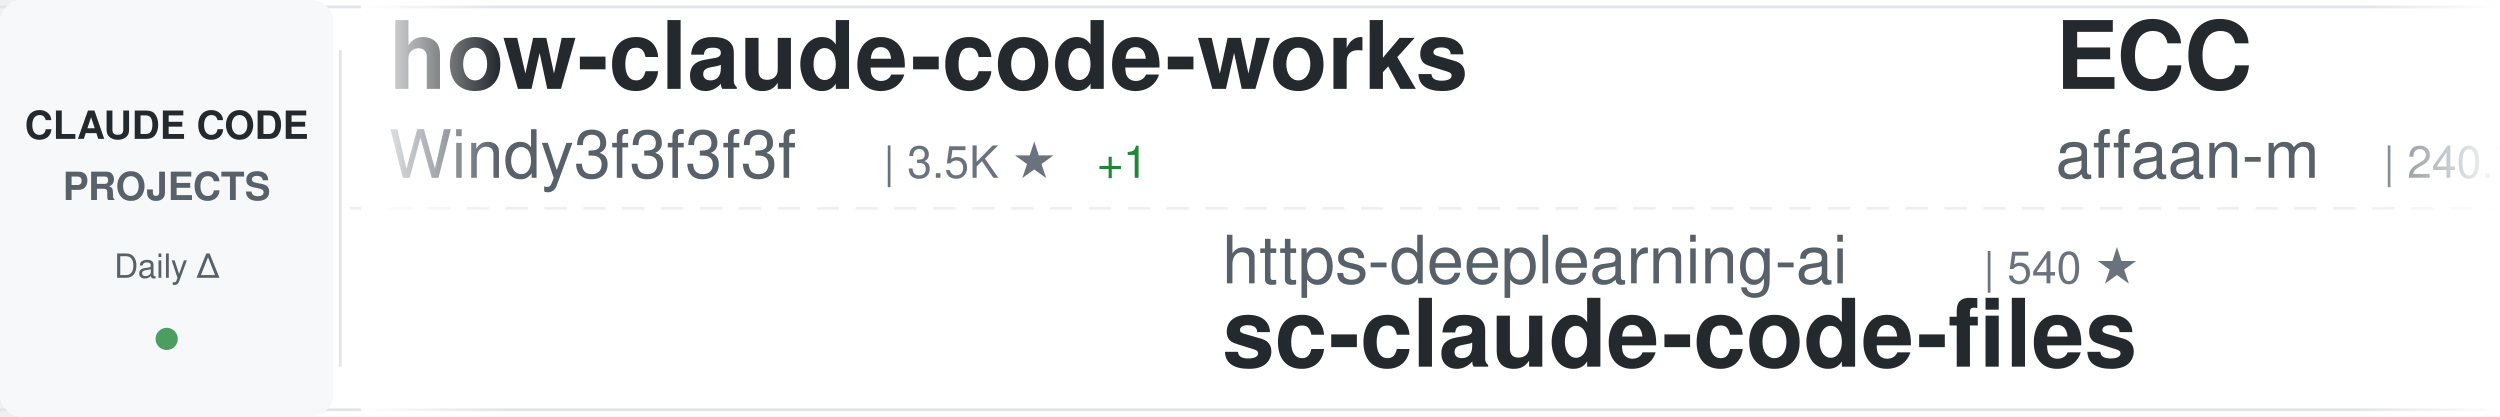
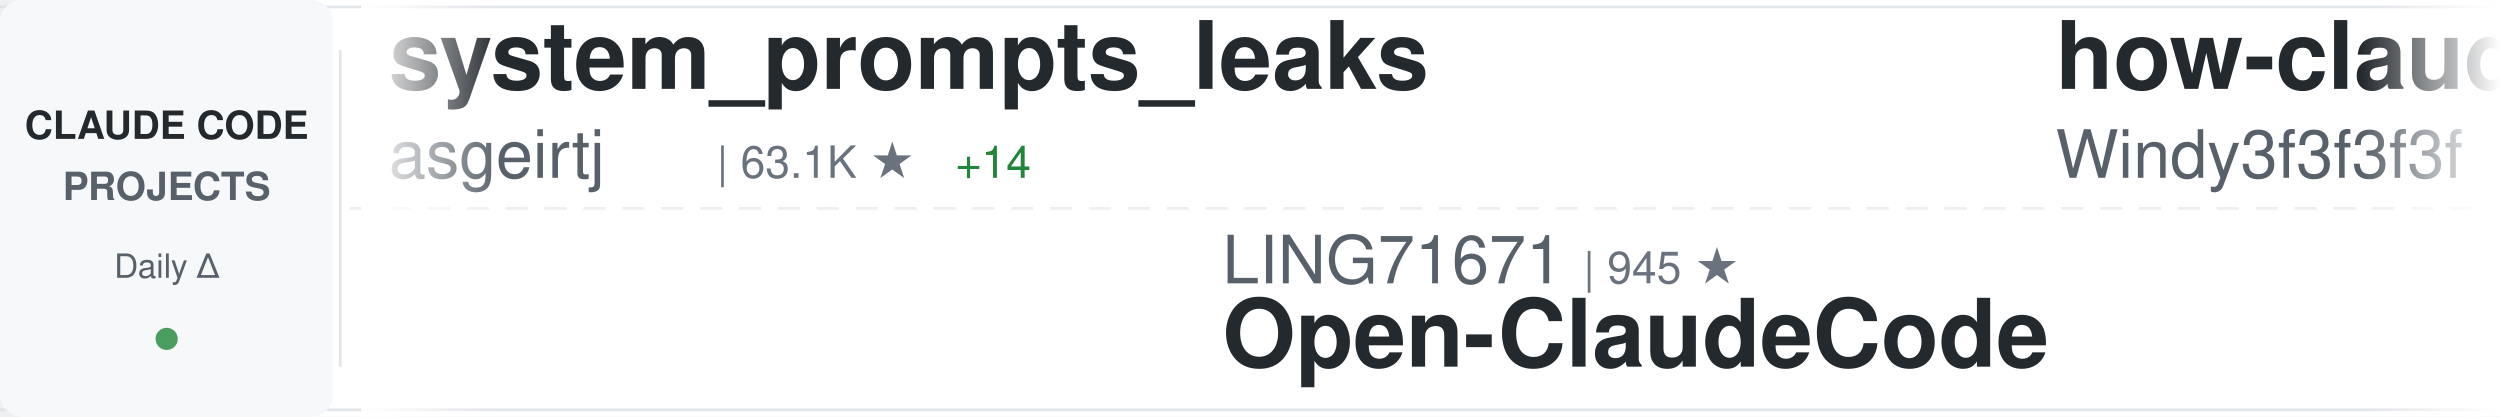
<svg xmlns="http://www.w3.org/2000/svg" width="900" height="150">
  <defs>
    <linearGradient id="awesomeLeftFade" x1="0%" y1="0%" x2="100%" y2="0%">
      <stop offset="0%" style="stop-color:#ffffff;stop-opacity:1" />
      <stop offset="100%" style="stop-color:#ffffff;stop-opacity:0" />
    </linearGradient>
    <linearGradient id="awesomeRightFade" x1="0%" y1="0%" x2="100%" y2="0%">
      <stop offset="0%" style="stop-color:#ffffff;stop-opacity:0" />
      <stop offset="100%" style="stop-color:#ffffff;stop-opacity:1" />
    </linearGradient>
  </defs>
  <rect width="900" height="150" fill="#ffffff" rx="8" />
  <rect x="0" y="2" width="900" height="1" fill="#e1e4e8" />
  <rect x="0" y="147" width="900" height="1" fill="#e1e4e8" />
  <line x1="0" y1="75" x2="900" y2="75" stroke="#e1e4e8" stroke-width="1" stroke-dasharray="8 6" opacity="0.6" />
  <rect x="0" y="0" width="120" height="150" fill="#f6f8fa" rx="8" />
  <text x="60" y="50" font-family="-apple-system, BlinkMacSystemFont, 'Segoe UI', Helvetica, Arial, sans-serif" font-size="14" font-weight="600" fill="#24292e" text-anchor="middle">CLAUDE CODE</text>
  <text x="60" y="72" font-family="-apple-system, BlinkMacSystemFont, 'Segoe UI', Helvetica, Arial, sans-serif" font-size="14" font-weight="600" fill="#586069" text-anchor="middle">PROJECTS</text>
  <text x="60" y="100" font-family="-apple-system, BlinkMacSystemFont, 'Segoe UI', Helvetica, Arial, sans-serif" font-size="12" font-weight="500" fill="#586069" text-anchor="middle">Daily Δ</text>
  <circle cx="60" cy="122" r="4" fill="#22863a" opacity="0.8" />
  <rect x="122" y="18" width="1" height="114" fill="#e1e4e8" />
  <clipPath id="awesomeTickerClip">
    <rect x="130" y="0" width="770" height="150" />
  </clipPath>
  <g clip-path="url(#awesomeTickerClip)">
    <g id="awesomeTickerItems">
      <animateTransform attributeName="transform" attributeType="XML" type="translate" from="0 0" to="-3000 0" dur="54s" repeatCount="indefinite" />
      <g transform="translate(0, 0)">
+         <text x="140" y="32" font-family="-apple-system, BlinkMacSystemFont, 'Segoe UI', Helvetica, Arial, sans-serif" font-size="34" font-weight="600" fill="#24292e">system_prompts_leaks</text>
+         <text x="140" y="64" font-family="-apple-system, BlinkMacSystemFont, 'Segoe UI', Helvetica, Arial, sans-serif" font-size="24" font-weight="400" fill="#586069">asgeirtj</text>
+         <text x="258" y="64" font-family="-apple-system, BlinkMacSystemFont, 'Segoe UI', Helvetica, Arial, sans-serif" font-size="16" font-weight="500" fill="#6a737d">| 63.1K ★</text>
+         <text x="344" y="64" font-family="-apple-system, BlinkMacSystemFont, 'Segoe UI', Helvetica, Arial, sans-serif" font-size="16" font-weight="500" fill="#22863a"> +14</text>
+       </g>
+       <g transform="translate(300, 0)">
+         <text x="140" y="102" font-family="-apple-system, BlinkMacSystemFont, 'Segoe UI', Helvetica, Arial, sans-serif" font-size="24" font-weight="400" fill="#586069">LING71671</text>
+         <text x="270" y="102" font-family="-apple-system, BlinkMacSystemFont, 'Segoe UI', Helvetica, Arial, sans-serif" font-size="16" font-weight="500" fill="#6a737d">| 945 ★</text>
+         <text x="140" y="132" font-family="-apple-system, BlinkMacSystemFont, 'Segoe UI', Helvetica, Arial, sans-serif" font-size="34" font-weight="600" fill="#24292e">Open-ClaudeCode</text>
+       </g>
+       <g transform="translate(600, 0)">
        <text x="140" y="32" font-family="-apple-system, BlinkMacSystemFont, 'Segoe UI', Helvetica, Arial, sans-serif" font-size="34" font-weight="600" fill="#24292e">how-claude-code-works</text>
        <text x="140" y="64" font-family="-apple-system, BlinkMacSystemFont, 'Segoe UI', Helvetica, Arial, sans-serif" font-size="24" font-weight="400" fill="#586069">Windy3f3f3f3f</text>
        <text x="318" y="64" font-family="-apple-system, BlinkMacSystemFont, 'Segoe UI', Helvetica, Arial, sans-serif" font-size="16" font-weight="500" fill="#6a737d">| 3.5K ★</text>
-         <text x="395" y="64" font-family="-apple-system, BlinkMacSystemFont, 'Segoe UI', Helvetica, Arial, sans-serif" font-size="16" font-weight="500" fill="#22863a"> +1</text>
-       </g>
-       <g transform="translate(300, 0)">
-         <text x="140" y="102" font-family="-apple-system, BlinkMacSystemFont, 'Segoe UI', Helvetica, Arial, sans-serif" font-size="24" font-weight="400" fill="#586069">https-deeplearning-ai</text>
-         <text x="414" y="102" font-family="-apple-system, BlinkMacSystemFont, 'Segoe UI', Helvetica, Arial, sans-serif" font-size="16" font-weight="500" fill="#6a737d">| 540 ★</text>
-         <text x="140" y="132" font-family="-apple-system, BlinkMacSystemFont, 'Segoe UI', Helvetica, Arial, sans-serif" font-size="34" font-weight="600" fill="#24292e">sc-claude-code-files</text>
-       </g>
-       <g transform="translate(600, 0)">
-         <text x="140" y="32" font-family="-apple-system, BlinkMacSystemFont, 'Segoe UI', Helvetica, Arial, sans-serif" font-size="34" font-weight="600" fill="#24292e">ECC</text>
-         <text x="140" y="64" font-family="-apple-system, BlinkMacSystemFont, 'Segoe UI', Helvetica, Arial, sans-serif" font-size="24" font-weight="400" fill="#586069">affaan-m</text>
-         <text x="258" y="64" font-family="-apple-system, BlinkMacSystemFont, 'Segoe UI', Helvetica, Arial, sans-serif" font-size="16" font-weight="500" fill="#6a737d">| 240.7K ★</text>
-         <text x="353" y="64" font-family="-apple-system, BlinkMacSystemFont, 'Segoe UI', Helvetica, Arial, sans-serif" font-size="16" font-weight="500" fill="#22863a"> +25</text>
      </g>
      <g transform="translate(900, 0)">
-         <text x="140" y="102" font-family="-apple-system, BlinkMacSystemFont, 'Segoe UI', Helvetica, Arial, sans-serif" font-size="24" font-weight="400" fill="#586069">pengchengneo</text>
-         <text x="306" y="102" font-family="-apple-system, BlinkMacSystemFont, 'Segoe UI', Helvetica, Arial, sans-serif" font-size="16" font-weight="500" fill="#6a737d">| 1.7K ★</text>
-         <text x="140" y="132" font-family="-apple-system, BlinkMacSystemFont, 'Segoe UI', Helvetica, Arial, sans-serif" font-size="34" font-weight="600" fill="#24292e">Claude-Code</text>
+         <text x="140" y="102" font-family="-apple-system, BlinkMacSystemFont, 'Segoe UI', Helvetica, Arial, sans-serif" font-size="24" font-weight="400" fill="#586069">1rgs</text>
+         <text x="210" y="102" font-family="-apple-system, BlinkMacSystemFont, 'Segoe UI', Helvetica, Arial, sans-serif" font-size="16" font-weight="500" fill="#6a737d">| 3.7K ★</text>
+         <text x="140" y="132" font-family="-apple-system, BlinkMacSystemFont, 'Segoe UI', Helvetica, Arial, sans-serif" font-size="34" font-weight="600" fill="#24292e">claude-code-proxy</text>
      </g>
      <g transform="translate(1200, 0)">
-         <text x="140" y="32" font-family="-apple-system, BlinkMacSystemFont, 'Segoe UI', Helvetica, Arial, sans-serif" font-size="34" font-weight="600" fill="#24292e">claude-code-showcase</text>
-         <text x="140" y="64" font-family="-apple-system, BlinkMacSystemFont, 'Segoe UI', Helvetica, Arial, sans-serif" font-size="24" font-weight="400" fill="#586069">ChrisWiles</text>
-         <text x="282" y="64" font-family="-apple-system, BlinkMacSystemFont, 'Segoe UI', Helvetica, Arial, sans-serif" font-size="16" font-weight="500" fill="#6a737d">| 6.0K ★</text>
+         <text x="140" y="32" font-family="-apple-system, BlinkMacSystemFont, 'Segoe UI', Helvetica, Arial, sans-serif" font-size="34" font-weight="600" fill="#24292e">claude-code-book</text>
+         <text x="140" y="64" font-family="-apple-system, BlinkMacSystemFont, 'Segoe UI', Helvetica, Arial, sans-serif" font-size="24" font-weight="400" fill="#586069">lintsinghua</text>
+         <text x="294" y="64" font-family="-apple-system, BlinkMacSystemFont, 'Segoe UI', Helvetica, Arial, sans-serif" font-size="16" font-weight="500" fill="#6a737d">| 4.1K ★</text>
+         <text x="371" y="64" font-family="-apple-system, BlinkMacSystemFont, 'Segoe UI', Helvetica, Arial, sans-serif" font-size="16" font-weight="500" fill="#22863a"> +1</text>
      </g>
      <g transform="translate(1500, 0)">
-         <text x="140" y="102" font-family="-apple-system, BlinkMacSystemFont, 'Segoe UI', Helvetica, Arial, sans-serif" font-size="24" font-weight="400" fill="#586069">ponponon</text>
-         <text x="258" y="102" font-family="-apple-system, BlinkMacSystemFont, 'Segoe UI', Helvetica, Arial, sans-serif" font-size="16" font-weight="500" fill="#6a737d">| 2.3K ★</text>
-         <text x="140" y="132" font-family="-apple-system, BlinkMacSystemFont, 'Segoe UI', Helvetica, Arial, sans-serif" font-size="34" font-weight="600" fill="#24292e">claude_code_src</text>
+         <text x="140" y="102" font-family="-apple-system, BlinkMacSystemFont, 'Segoe UI', Helvetica, Arial, sans-serif" font-size="24" font-weight="400" fill="#586069">oboard</text>
+         <text x="234" y="102" font-family="-apple-system, BlinkMacSystemFont, 'Segoe UI', Helvetica, Arial, sans-serif" font-size="16" font-weight="500" fill="#6a737d">| 3.3K ★</text>
+         <text x="140" y="132" font-family="-apple-system, BlinkMacSystemFont, 'Segoe UI', Helvetica, Arial, sans-serif" font-size="34" font-weight="600" fill="#24292e">claude-code-rev</text>
      </g>
      <g transform="translate(1800, 0)">
-         <text x="140" y="32" font-family="-apple-system, BlinkMacSystemFont, 'Segoe UI', Helvetica, Arial, sans-serif" font-size="34" font-weight="600" fill="#24292e">Claude-code</text>
-         <text x="140" y="64" font-family="-apple-system, BlinkMacSystemFont, 'Segoe UI', Helvetica, Arial, sans-serif" font-size="24" font-weight="400" fill="#586069">fazxes</text>
-         <text x="234" y="64" font-family="-apple-system, BlinkMacSystemFont, 'Segoe UI', Helvetica, Arial, sans-serif" font-size="16" font-weight="500" fill="#6a737d">| 231 ★</text>
+         <text x="140" y="32" font-family="-apple-system, BlinkMacSystemFont, 'Segoe UI', Helvetica, Arial, sans-serif" font-size="34" font-weight="600" fill="#24292e">claude-code-infrastructu...</text>
+         <text x="140" y="64" font-family="-apple-system, BlinkMacSystemFont, 'Segoe UI', Helvetica, Arial, sans-serif" font-size="24" font-weight="400" fill="#586069">diet103</text>
+         <text x="246" y="64" font-family="-apple-system, BlinkMacSystemFont, 'Segoe UI', Helvetica, Arial, sans-serif" font-size="16" font-weight="500" fill="#6a737d">| 10.0K ★</text>
+         <text x="332" y="64" font-family="-apple-system, BlinkMacSystemFont, 'Segoe UI', Helvetica, Arial, sans-serif" font-size="16" font-weight="500" fill="#cb2431"> -1</text>
      </g>
      <g transform="translate(2100, 0)">
-         <text x="140" y="102" font-family="-apple-system, BlinkMacSystemFont, 'Segoe UI', Helvetica, Arial, sans-serif" font-size="24" font-weight="400" fill="#586069">xu-xiang</text>
-         <text x="258" y="102" font-family="-apple-system, BlinkMacSystemFont, 'Segoe UI', Helvetica, Arial, sans-serif" font-size="16" font-weight="500" fill="#6a737d">| 1.9K ★</text>
-         <text x="140" y="132" font-family="-apple-system, BlinkMacSystemFont, 'Segoe UI', Helvetica, Arial, sans-serif" font-size="34" font-weight="600" fill="#24292e">everything-claude-code-z...</text>
+         <text x="140" y="102" font-family="-apple-system, BlinkMacSystemFont, 'Segoe UI', Helvetica, Arial, sans-serif" font-size="24" font-weight="400" fill="#586069">Pimzino</text>
+         <text x="246" y="102" font-family="-apple-system, BlinkMacSystemFont, 'Segoe UI', Helvetica, Arial, sans-serif" font-size="16" font-weight="500" fill="#6a737d">| 3.8K ★</text>
+         <text x="140" y="132" font-family="-apple-system, BlinkMacSystemFont, 'Segoe UI', Helvetica, Arial, sans-serif" font-size="34" font-weight="600" fill="#24292e">claude-code-spec-workflo...</text>
      </g>
      <g transform="translate(2400, 0)">
-         <text x="140" y="32" font-family="-apple-system, BlinkMacSystemFont, 'Segoe UI', Helvetica, Arial, sans-serif" font-size="34" font-weight="600" fill="#24292e">claude-coder</text>
-         <text x="140" y="64" font-family="-apple-system, BlinkMacSystemFont, 'Segoe UI', Helvetica, Arial, sans-serif" font-size="24" font-weight="400" fill="#586069">kodu-ai</text>
-         <text x="246" y="64" font-family="-apple-system, BlinkMacSystemFont, 'Segoe UI', Helvetica, Arial, sans-serif" font-size="16" font-weight="500" fill="#6a737d">| 5.2K ★</text>
+         <text x="140" y="32" font-family="-apple-system, BlinkMacSystemFont, 'Segoe UI', Helvetica, Arial, sans-serif" font-size="34" font-weight="600" fill="#24292e">claude-code-router</text>
+         <text x="140" y="64" font-family="-apple-system, BlinkMacSystemFont, 'Segoe UI', Helvetica, Arial, sans-serif" font-size="24" font-weight="400" fill="#586069">musistudio</text>
+         <text x="282" y="64" font-family="-apple-system, BlinkMacSystemFont, 'Segoe UI', Helvetica, Arial, sans-serif" font-size="16" font-weight="500" fill="#6a737d">| 36.7K ★</text>
+         <text x="368" y="64" font-family="-apple-system, BlinkMacSystemFont, 'Segoe UI', Helvetica, Arial, sans-serif" font-size="16" font-weight="500" fill="#22863a"> +1</text>
      </g>
      <g transform="translate(2700, 0)">
-         <text x="140" y="102" font-family="-apple-system, BlinkMacSystemFont, 'Segoe UI', Helvetica, Arial, sans-serif" font-size="24" font-weight="400" fill="#586069">chauncygu</text>
-         <text x="270" y="102" font-family="-apple-system, BlinkMacSystemFont, 'Segoe UI', Helvetica, Arial, sans-serif" font-size="16" font-weight="500" fill="#6a737d">| 2.8K ★</text>
-         <text x="347" y="102" font-family="-apple-system, BlinkMacSystemFont, 'Segoe UI', Helvetica, Arial, sans-serif" font-size="16" font-weight="500" fill="#22863a"> +1</text>
-         <text x="140" y="132" font-family="-apple-system, BlinkMacSystemFont, 'Segoe UI', Helvetica, Arial, sans-serif" font-size="34" font-weight="600" fill="#24292e">collection-claude-code-s...</text>
+         <text x="140" y="102" font-family="-apple-system, BlinkMacSystemFont, 'Segoe UI', Helvetica, Arial, sans-serif" font-size="24" font-weight="400" fill="#586069">VILA-Lab</text>
+         <text x="258" y="102" font-family="-apple-system, BlinkMacSystemFont, 'Segoe UI', Helvetica, Arial, sans-serif" font-size="16" font-weight="500" fill="#6a737d">| 2.1K ★</text>
+         <text x="140" y="132" font-family="-apple-system, BlinkMacSystemFont, 'Segoe UI', Helvetica, Arial, sans-serif" font-size="34" font-weight="600" fill="#24292e">Dive-into-Claude-Code</text>
      </g>
      <g transform="translate(3000, 0)">
+         <text x="140" y="32" font-family="-apple-system, BlinkMacSystemFont, 'Segoe UI', Helvetica, Arial, sans-serif" font-size="34" font-weight="600" fill="#24292e">system_prompts_leaks</text>
+         <text x="140" y="64" font-family="-apple-system, BlinkMacSystemFont, 'Segoe UI', Helvetica, Arial, sans-serif" font-size="24" font-weight="400" fill="#586069">asgeirtj</text>
+         <text x="258" y="64" font-family="-apple-system, BlinkMacSystemFont, 'Segoe UI', Helvetica, Arial, sans-serif" font-size="16" font-weight="500" fill="#6a737d">| 63.1K ★</text>
+         <text x="344" y="64" font-family="-apple-system, BlinkMacSystemFont, 'Segoe UI', Helvetica, Arial, sans-serif" font-size="16" font-weight="500" fill="#22863a"> +14</text>
+       </g>
+       <g transform="translate(3300, 0)">
+         <text x="140" y="102" font-family="-apple-system, BlinkMacSystemFont, 'Segoe UI', Helvetica, Arial, sans-serif" font-size="24" font-weight="400" fill="#586069">LING71671</text>
+         <text x="270" y="102" font-family="-apple-system, BlinkMacSystemFont, 'Segoe UI', Helvetica, Arial, sans-serif" font-size="16" font-weight="500" fill="#6a737d">| 945 ★</text>
+         <text x="140" y="132" font-family="-apple-system, BlinkMacSystemFont, 'Segoe UI', Helvetica, Arial, sans-serif" font-size="34" font-weight="600" fill="#24292e">Open-ClaudeCode</text>
+       </g>
+       <g transform="translate(3600, 0)">
        <text x="140" y="32" font-family="-apple-system, BlinkMacSystemFont, 'Segoe UI', Helvetica, Arial, sans-serif" font-size="34" font-weight="600" fill="#24292e">how-claude-code-works</text>
        <text x="140" y="64" font-family="-apple-system, BlinkMacSystemFont, 'Segoe UI', Helvetica, Arial, sans-serif" font-size="24" font-weight="400" fill="#586069">Windy3f3f3f3f</text>
        <text x="318" y="64" font-family="-apple-system, BlinkMacSystemFont, 'Segoe UI', Helvetica, Arial, sans-serif" font-size="16" font-weight="500" fill="#6a737d">| 3.5K ★</text>
-         <text x="395" y="64" font-family="-apple-system, BlinkMacSystemFont, 'Segoe UI', Helvetica, Arial, sans-serif" font-size="16" font-weight="500" fill="#22863a"> +1</text>
-       </g>
-       <g transform="translate(3300, 0)">
-         <text x="140" y="102" font-family="-apple-system, BlinkMacSystemFont, 'Segoe UI', Helvetica, Arial, sans-serif" font-size="24" font-weight="400" fill="#586069">https-deeplearning-ai</text>
-         <text x="414" y="102" font-family="-apple-system, BlinkMacSystemFont, 'Segoe UI', Helvetica, Arial, sans-serif" font-size="16" font-weight="500" fill="#6a737d">| 540 ★</text>
-         <text x="140" y="132" font-family="-apple-system, BlinkMacSystemFont, 'Segoe UI', Helvetica, Arial, sans-serif" font-size="34" font-weight="600" fill="#24292e">sc-claude-code-files</text>
-       </g>
-       <g transform="translate(3600, 0)">
-         <text x="140" y="32" font-family="-apple-system, BlinkMacSystemFont, 'Segoe UI', Helvetica, Arial, sans-serif" font-size="34" font-weight="600" fill="#24292e">ECC</text>
-         <text x="140" y="64" font-family="-apple-system, BlinkMacSystemFont, 'Segoe UI', Helvetica, Arial, sans-serif" font-size="24" font-weight="400" fill="#586069">affaan-m</text>
-         <text x="258" y="64" font-family="-apple-system, BlinkMacSystemFont, 'Segoe UI', Helvetica, Arial, sans-serif" font-size="16" font-weight="500" fill="#6a737d">| 240.7K ★</text>
-         <text x="353" y="64" font-family="-apple-system, BlinkMacSystemFont, 'Segoe UI', Helvetica, Arial, sans-serif" font-size="16" font-weight="500" fill="#22863a"> +25</text>
      </g>
      <g transform="translate(3900, 0)">
-         <text x="140" y="102" font-family="-apple-system, BlinkMacSystemFont, 'Segoe UI', Helvetica, Arial, sans-serif" font-size="24" font-weight="400" fill="#586069">pengchengneo</text>
-         <text x="306" y="102" font-family="-apple-system, BlinkMacSystemFont, 'Segoe UI', Helvetica, Arial, sans-serif" font-size="16" font-weight="500" fill="#6a737d">| 1.7K ★</text>
-         <text x="140" y="132" font-family="-apple-system, BlinkMacSystemFont, 'Segoe UI', Helvetica, Arial, sans-serif" font-size="34" font-weight="600" fill="#24292e">Claude-Code</text>
+         <text x="140" y="102" font-family="-apple-system, BlinkMacSystemFont, 'Segoe UI', Helvetica, Arial, sans-serif" font-size="24" font-weight="400" fill="#586069">1rgs</text>
+         <text x="210" y="102" font-family="-apple-system, BlinkMacSystemFont, 'Segoe UI', Helvetica, Arial, sans-serif" font-size="16" font-weight="500" fill="#6a737d">| 3.7K ★</text>
+         <text x="140" y="132" font-family="-apple-system, BlinkMacSystemFont, 'Segoe UI', Helvetica, Arial, sans-serif" font-size="34" font-weight="600" fill="#24292e">claude-code-proxy</text>
      </g>
    </g>
  </g>
  <rect x="130" y="0" width="50" height="150" fill="url(#awesomeLeftFade)" />
  <rect x="850" y="0" width="50" height="150" fill="url(#awesomeRightFade)" />
</svg>
